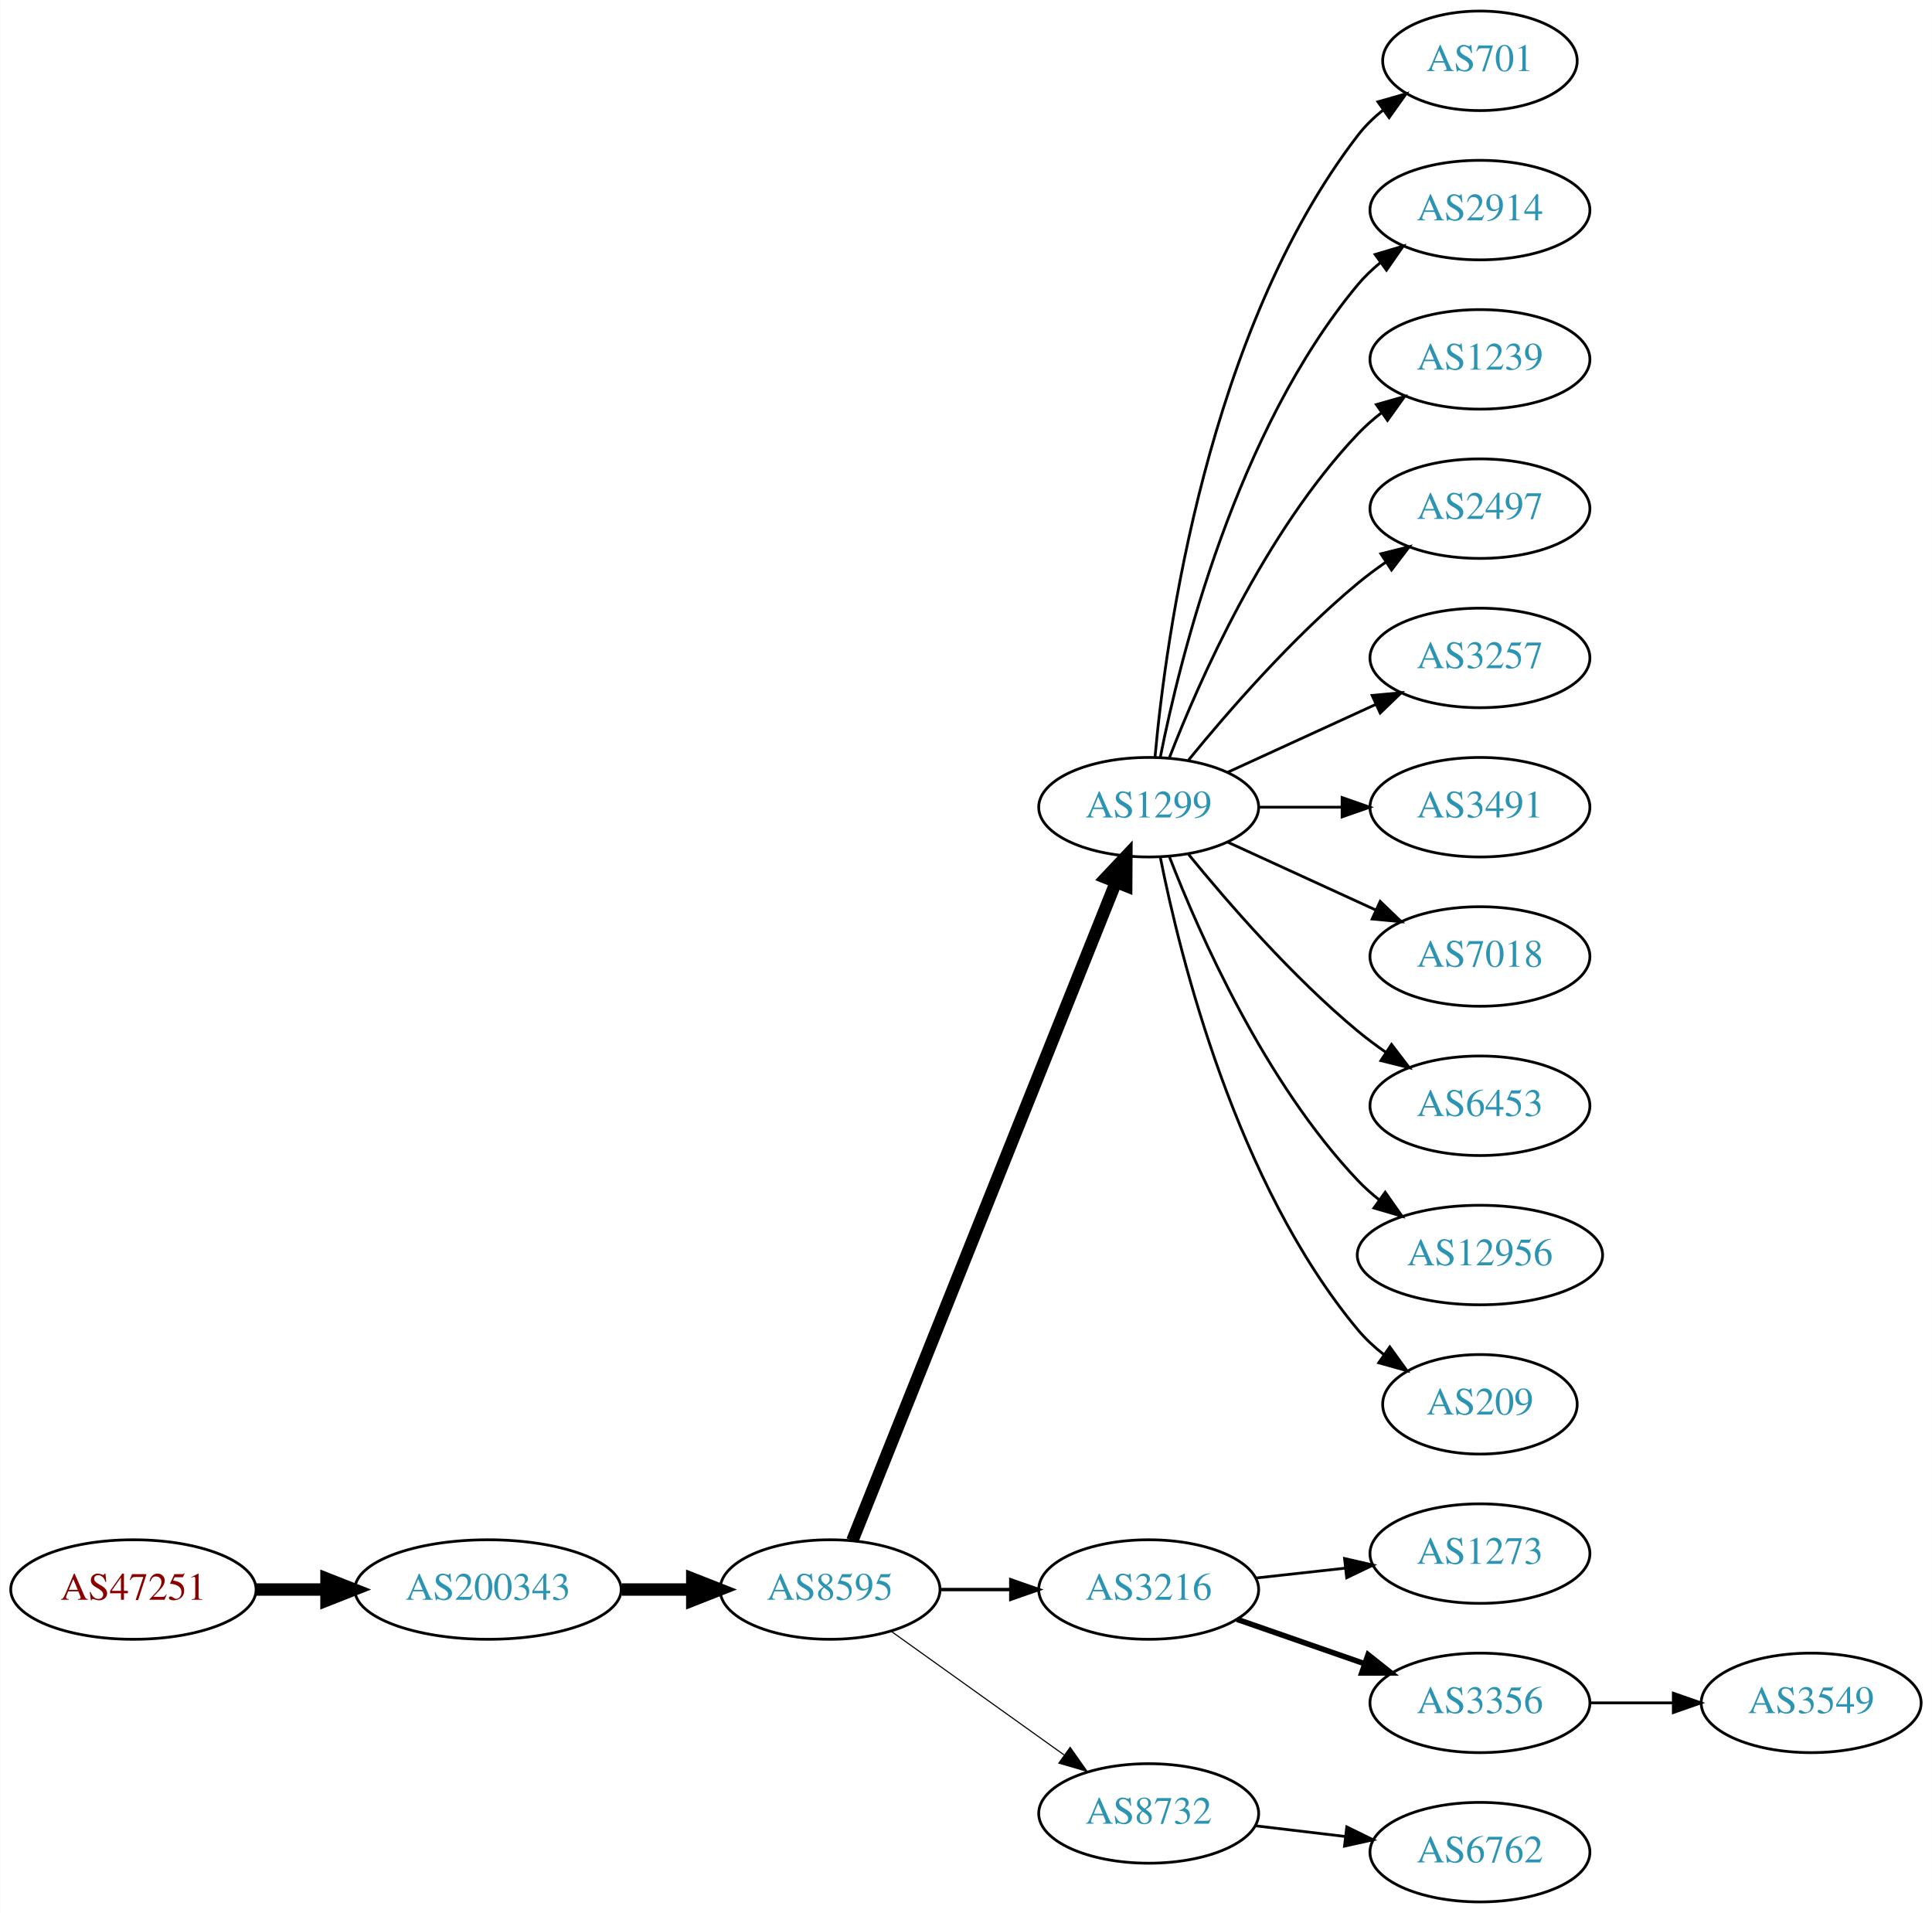
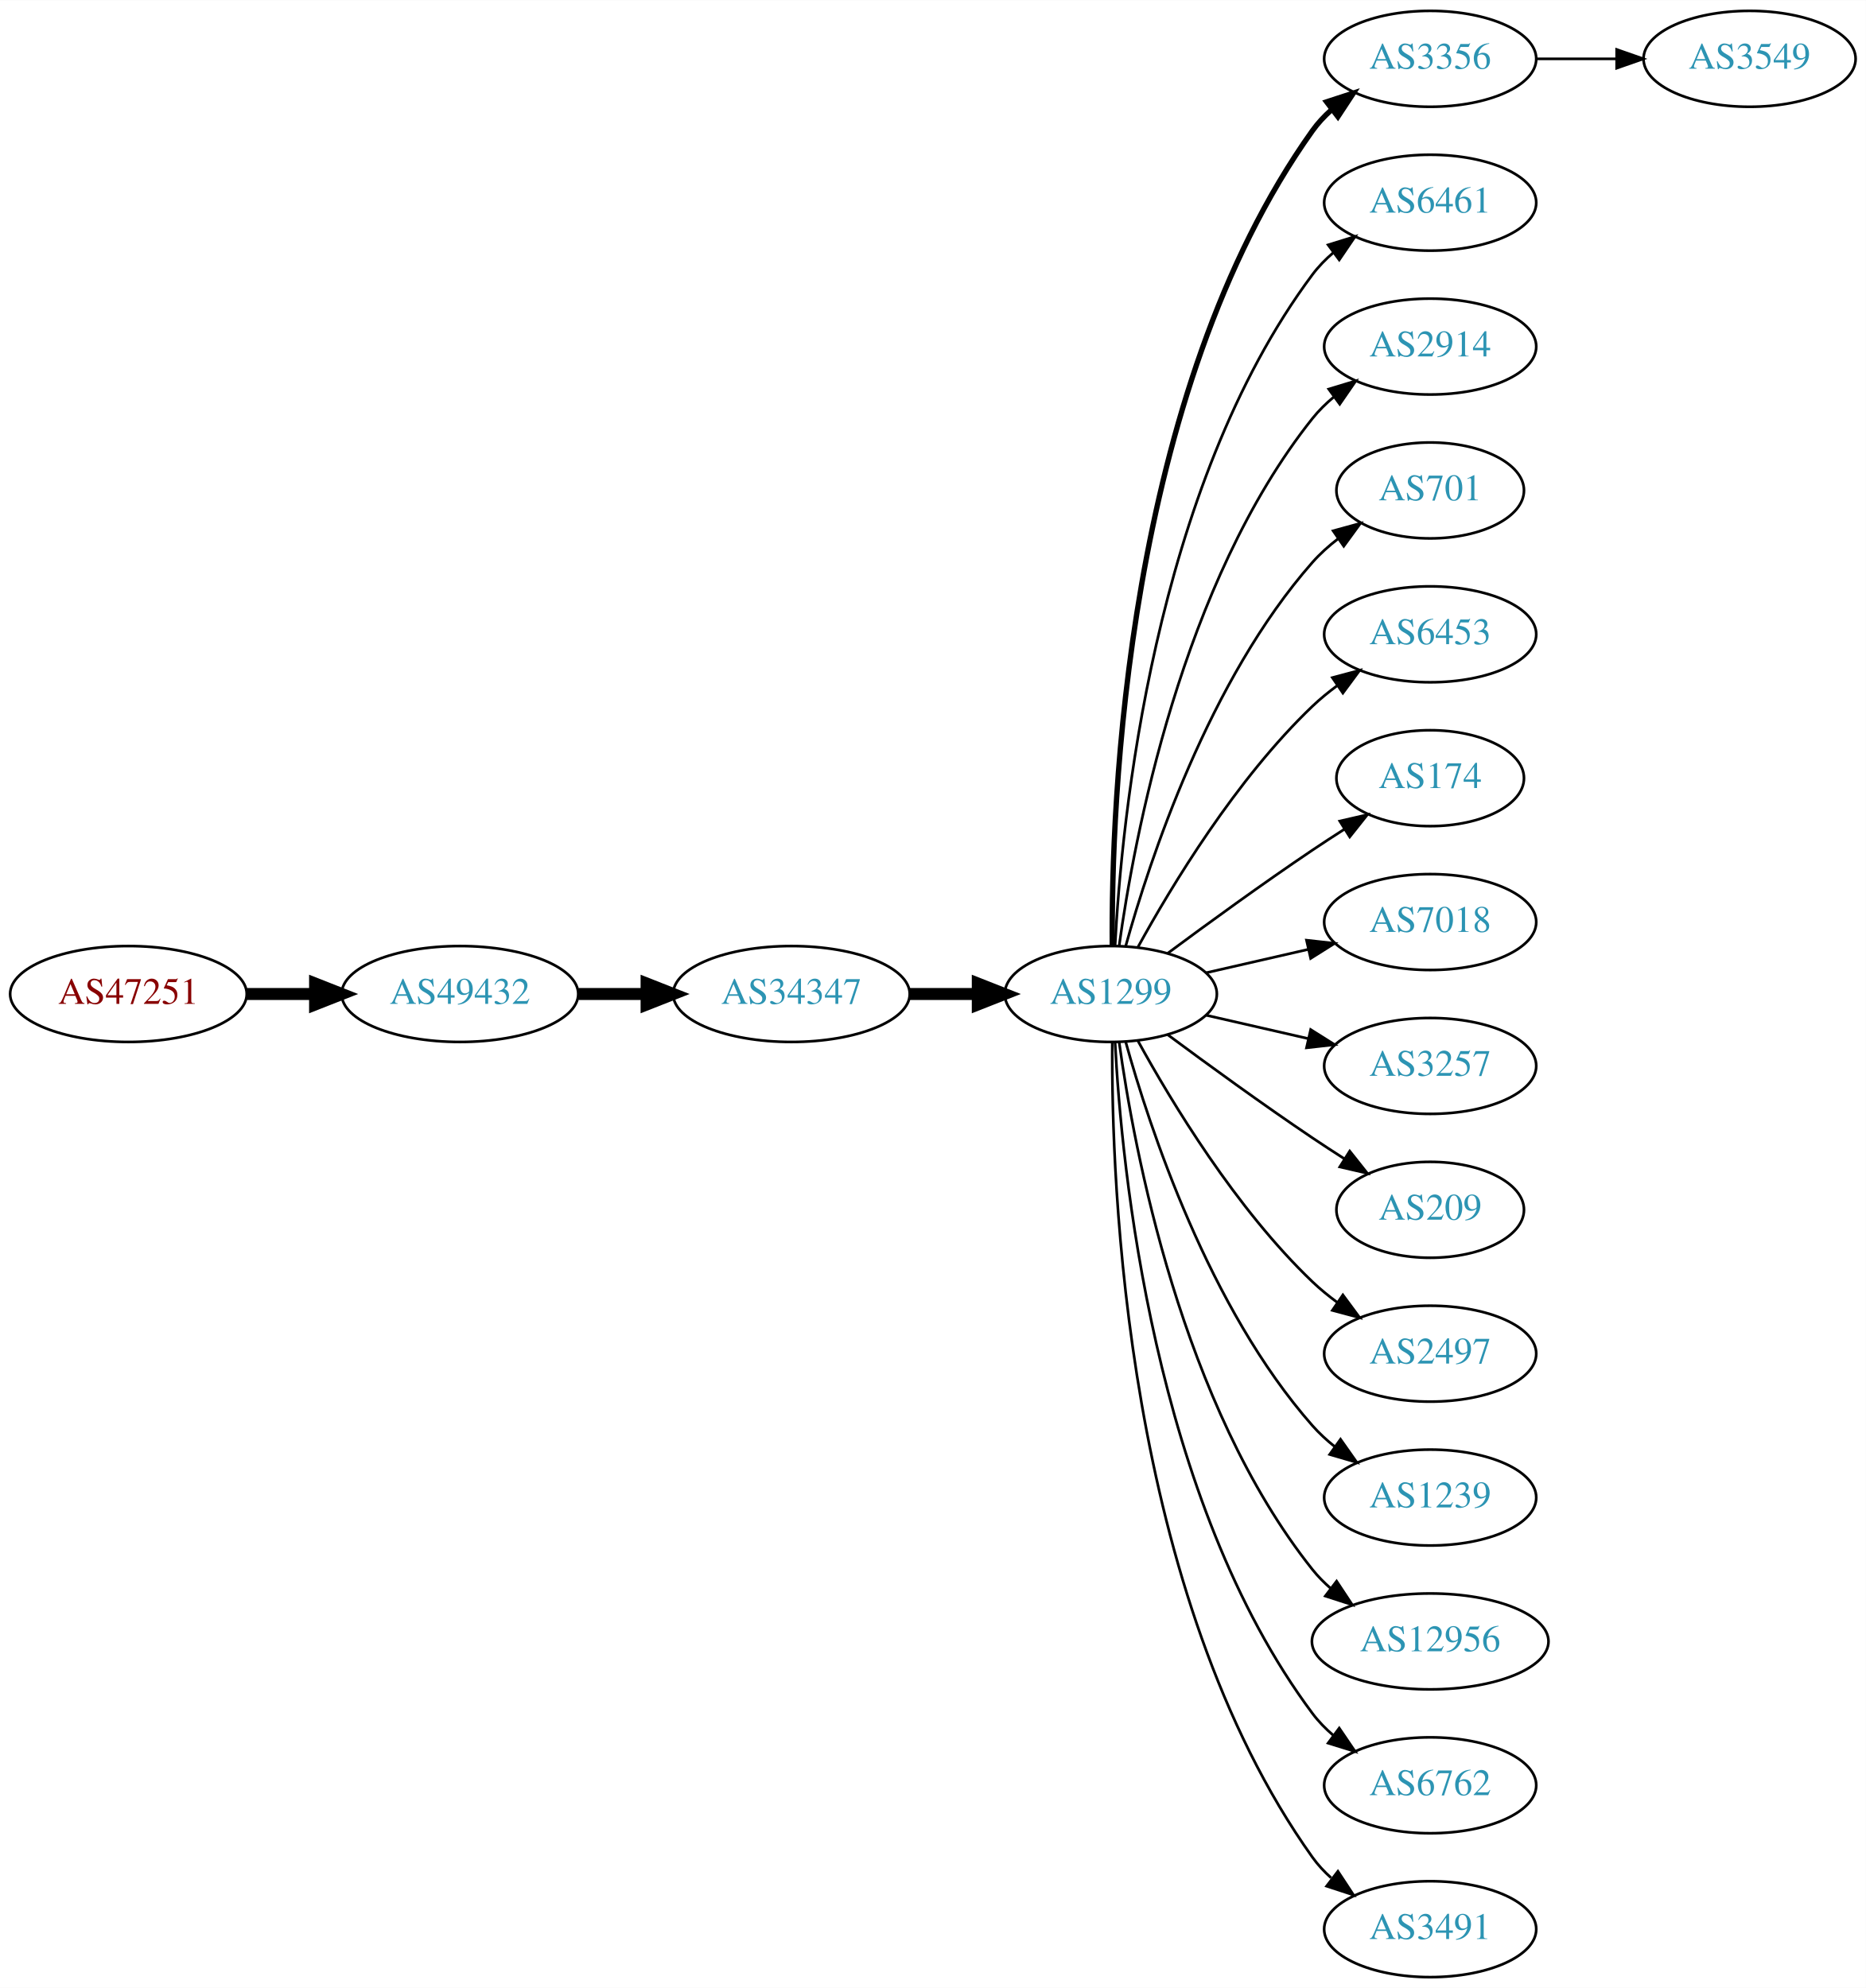
- <svg xmlns="http://www.w3.org/2000/svg" xmlns:xlink="http://www.w3.org/1999/xlink" width="699pt" height="692pt" viewBox="0.00 0.00 698.85 692.00">
-   <g id="graph0" class="graph" transform="scale(1 1) rotate(0) translate(4 688)">
-     <polygon fill="white" stroke="none" points="-4,4 -4,-688 694.855,-688 694.855,4 -4,4" />
+ <svg xmlns="http://www.w3.org/2000/svg" xmlns:xlink="http://www.w3.org/1999/xlink" width="700pt" height="746pt" viewBox="0.00 0.00 700.15 746.00">
+   <g id="graph0" class="graph" transform="scale(1 1) rotate(0) translate(4 742)">
+     <polygon fill="white" stroke="none" points="-4,4 -4,-742 696.155,-742 696.155,4 -4,4" />
    <g id="node1" class="node">
      <g id="a_node1">
-         <a xlink:href="/asn/47251" xlink:title="AS47251 ~ Mvs-Communication Ltd [RU]">
-           <ellipse fill="#ffffff" stroke="black" cx="44.196" cy="-113" rx="44.393" ry="18" />
-           <text text-anchor="middle" x="44.196" y="-109.3" font-family="Times,serif" font-size="14.00" fill="#880000">AS47251</text>
+         <a xlink:href="/asn/47251" xlink:title="AS47251 ~ VLBGIT Friesenecker e.U. [AT]">
+           <ellipse fill="#ffffff" stroke="black" cx="44.196" cy="-369" rx="44.393" ry="18" />
+           <text text-anchor="middle" x="44.196" y="-365.3" font-family="Times,serif" font-size="14.00" fill="#880000">AS47251</text>
        </a>
      </g>
    </g>
    <g id="node2" class="node">
      <g id="a_node2">
-         <a xlink:href="/asn/200343" xlink:title="AS200343 ~ NETFNET LLC [RU]">
-           <ellipse fill="#ffffff" stroke="black" cx="172.488" cy="-113" rx="48.192" ry="18" />
-           <text text-anchor="middle" x="172.488" y="-109.3" font-family="Times,serif" font-size="14.00" fill="#2c94b3">AS200343</text>
+         <a xlink:href="/asn/49432" xlink:title="AS49432 ~ schallert.com e.U. [AT]">
+           <ellipse fill="#ffffff" stroke="black" cx="168.588" cy="-369" rx="44.393" ry="18" />
+           <text text-anchor="middle" x="168.588" y="-365.3" font-family="Times,serif" font-size="14.00" fill="#2c94b3">AS49432</text>
        </a>
      </g>
    </g>
    <g id="edge1" class="edge">
-       <path fill="none" stroke="black" stroke-width="4.5" d="M88.659,-113C96.775,-113 105.373,-113 113.838,-113" />
-       <polygon fill="black" stroke="black" stroke-width="4.5" points="114.057,-116.938 124.057,-113 114.057,-109.063 114.057,-116.938" />
+       <path fill="none" stroke="black" stroke-width="4.5" d="M88.692,-369C96.898,-369 105.569,-369 114.041,-369" />
+       <polygon fill="black" stroke="black" stroke-width="4.5" points="114.233,-372.938 124.233,-369 114.233,-365.063 114.233,-372.938" />
    </g>
    <g id="node3" class="node">
      <g id="a_node3">
-         <a xlink:href="/asn/8595" xlink:title="AS8595 ~ OOO WestCall Ltd. [RU]">
-           <ellipse fill="#ffffff" stroke="black" cx="296.23" cy="-113" rx="39.794" ry="18" />
-           <text text-anchor="middle" x="296.23" y="-109.3" font-family="Times,serif" font-size="14.00" fill="#2c94b3">AS8595</text>
+         <a xlink:href="/asn/34347" xlink:title="AS34347 ~ Stadtwerke Hall in Tirol GmbH [AT]">
+           <ellipse fill="#ffffff" stroke="black" cx="292.98" cy="-369" rx="44.393" ry="18" />
+           <text text-anchor="middle" x="292.98" y="-365.3" font-family="Times,serif" font-size="14.00" fill="#2c94b3">AS34347</text>
        </a>
      </g>
    </g>
    <g id="edge2" class="edge">
-       <path fill="none" stroke="black" stroke-width="4.5" d="M220.905,-113C229.259,-113 237.969,-113 246.361,-113" />
-       <polygon fill="black" stroke="black" stroke-width="4.5" points="246.396,-116.938 256.396,-113 246.396,-109.063 246.396,-116.938" />
+       <path fill="none" stroke="black" stroke-width="4.5" d="M213.084,-369C221.29,-369 229.961,-369 238.434,-369" />
+       <polygon fill="black" stroke="black" stroke-width="4.5" points="238.625,-372.938 248.625,-369 238.625,-365.063 238.625,-372.938" />
    </g>
    <g id="node4" class="node">
      <g id="a_node4">
        <a xlink:href="/asn/1299" xlink:title="AS1299 ~ Telia Carrier [EU]">
-           <ellipse fill="#ffffff" stroke="black" cx="411.523" cy="-396" rx="39.794" ry="18" />
-           <text text-anchor="middle" x="411.523" y="-392.3" font-family="Times,serif" font-size="14.00" fill="#2c94b3">AS1299</text>
+           <ellipse fill="#ffffff" stroke="black" cx="412.823" cy="-369" rx="39.794" ry="18" />
+           <text text-anchor="middle" x="412.823" y="-365.3" font-family="Times,serif" font-size="14.00" fill="#2c94b3">AS1299</text>
        </a>
      </g>
    </g>
    <g id="edge3" class="edge">
-       <path fill="none" stroke="black" stroke-width="4.5" d="M304.317,-130.703C323.511,-178.647 376.599,-311.259 399.629,-368.788" />
-       <polygon fill="black" stroke="black" stroke-width="4.5" points="396.067,-370.483 403.439,-378.304 403.378,-367.557 396.067,-370.483" />
+       <path fill="none" stroke="black" stroke-width="4.5" d="M337.191,-369C345.504,-369 354.267,-369 362.749,-369" />
+       <polygon fill="black" stroke="black" stroke-width="4.5" points="362.908,-372.938 372.908,-369 362.908,-365.063 362.908,-372.938" />
    </g>
    <g id="node5" class="node">
      <g id="a_node5">
-         <a xlink:href="/asn/3216" xlink:title="AS3216 ~ PJSC &quot;Vimpelcom&quot; [RU]">
-           <ellipse fill="#ffffff" stroke="black" cx="411.523" cy="-113" rx="39.794" ry="18" />
-           <text text-anchor="middle" x="411.523" y="-109.3" font-family="Times,serif" font-size="14.00" fill="#2c94b3">AS3216</text>
+         <a xlink:href="/asn/3356" xlink:title="AS3356 ~ Level 3 Parent, LLC [US]">
+           <ellipse fill="#ffffff" stroke="black" cx="532.666" cy="-720" rx="39.794" ry="18" />
+           <text text-anchor="middle" x="532.666" y="-716.3" font-family="Times,serif" font-size="14.00" fill="#2c94b3">AS3356</text>
        </a>
      </g>
    </g>
    <g id="edge4" class="edge">
-       <path fill="none" stroke="black" stroke-width="1.227" d="M335.902,-113C344.105,-113 352.869,-113 361.401,-113" />
-       <polygon fill="black" stroke="black" stroke-width="1.227" points="361.641,-116.5 371.641,-113 361.641,-109.5 361.641,-116.5" />
+       <path fill="none" stroke="black" stroke-width="2" d="M413.372,-387.063C412.952,-439.503 418.106,-594.293 488.469,-693 490.471,-695.809 492.866,-698.388 495.487,-700.743" />
+       <polygon fill="black" stroke="black" stroke-width="2" points="493.792,-703.852 503.864,-707.139 498.04,-698.288 493.792,-703.852" />
    </g>
    <g id="node6" class="node">
      <g id="a_node6">
-         <a xlink:href="/asn/8732" xlink:title="AS8732 ~ Moscow [RU]">
-           <ellipse fill="#ffffff" stroke="black" cx="411.523" cy="-32" rx="39.794" ry="18" />
-           <text text-anchor="middle" x="411.523" y="-28.3" font-family="Times,serif" font-size="14.00" fill="#2c94b3">AS8732</text>
+         <a xlink:href="/asn/6461" xlink:title="AS6461 ~ Zayo Bandwidth [US]">
+           <ellipse fill="#ffffff" stroke="black" cx="532.666" cy="-666" rx="39.794" ry="18" />
+           <text text-anchor="middle" x="532.666" y="-662.3" font-family="Times,serif" font-size="14.00" fill="#2c94b3">AS6461</text>
        </a>
      </g>
    </g>
    <g id="edge5" class="edge">
-       <path fill="none" stroke="black" stroke-width="0.409" d="M318.274,-97.954C335.889,-85.361 361.227,-67.245 380.893,-53.184" />
-       <polygon fill="black" stroke="black" stroke-width="0.409" points="383.108,-55.903 389.207,-47.24 379.037,-50.209 383.108,-55.903" />
+       <path fill="none" stroke="black" d="M414.415,-387.023C416.791,-433.412 428.709,-558.893 488.469,-639 490.717,-642.013 493.409,-644.769 496.335,-647.272" />
+       <polygon fill="black" stroke="black" points="494.366,-650.169 504.487,-653.303 498.53,-644.542 494.366,-650.169" />
    </g>
    <g id="node7" class="node">
      <g id="a_node7">
-         <a xlink:href="/asn/701" xlink:title="AS701 ~ UUNET [US]">
-           <ellipse fill="#ffffff" stroke="black" cx="531.366" cy="-666" rx="35.194" ry="18" />
-           <text text-anchor="middle" x="531.366" y="-662.3" font-family="Times,serif" font-size="14.00" fill="#2c94b3">AS701</text>
+         <a xlink:href="/asn/2914" xlink:title="AS2914 ~ NTT America, Inc. [US]">
+           <ellipse fill="#ffffff" stroke="black" cx="532.666" cy="-612" rx="39.794" ry="18" />
+           <text text-anchor="middle" x="532.666" y="-608.3" font-family="Times,serif" font-size="14.00" fill="#2c94b3">AS2914</text>
        </a>
      </g>
    </g>
    <g id="edge6" class="edge">
-       <path fill="none" stroke="black" d="M413.807,-414.117C417.706,-457.332 432.722,-568.131 487.17,-639 489.776,-642.393 492.94,-645.467 496.357,-648.223" />
-       <polygon fill="black" stroke="black" points="494.46,-651.168 504.649,-654.073 498.496,-645.448 494.46,-651.168" />
+       <path fill="none" stroke="black" d="M415.962,-387.17C421.462,-426.974 439.288,-523.233 488.469,-585 490.811,-587.94 493.565,-590.649 496.531,-593.121" />
+       <polygon fill="black" stroke="black" points="494.596,-596.042 504.737,-599.11 498.723,-590.388 494.596,-596.042" />
    </g>
    <g id="node8" class="node">
      <g id="a_node8">
-         <a xlink:href="/asn/2914" xlink:title="AS2914 ~ NTT America, Inc. [US]">
-           <ellipse fill="#ffffff" stroke="black" cx="531.366" cy="-612" rx="39.794" ry="18" />
-           <text text-anchor="middle" x="531.366" y="-608.3" font-family="Times,serif" font-size="14.00" fill="#2c94b3">AS2914</text>
+         <a xlink:href="/asn/701" xlink:title="AS701 ~ UUNET [US]">
+           <ellipse fill="#ffffff" stroke="black" cx="532.666" cy="-558" rx="35.194" ry="18" />
+           <text text-anchor="middle" x="532.666" y="-554.3" font-family="Times,serif" font-size="14.00" fill="#2c94b3">AS701</text>
        </a>
      </g>
    </g>
    <g id="edge7" class="edge">
-       <path fill="none" stroke="black" d="M415.722,-414.073C422.885,-450.141 443.16,-532.125 487.17,-585 489.574,-587.889 492.371,-590.563 495.363,-593.013" />
-       <polygon fill="black" stroke="black" points="493.452,-595.95 503.606,-598.973 497.553,-590.277 493.452,-595.95" />
+       <path fill="none" stroke="black" d="M418.396,-386.946C427.302,-418.995 449.586,-486.842 488.469,-531 491.297,-534.211 494.598,-537.172 498.093,-539.864" />
+       <polygon fill="black" stroke="black" points="496.25,-542.845 506.468,-545.645 500.227,-537.084 496.25,-542.845" />
    </g>
    <g id="node9" class="node">
      <g id="a_node9">
-         <a xlink:href="/asn/1239" xlink:title="AS1239 ~ Sprint [US]">
-           <ellipse fill="#ffffff" stroke="black" cx="531.366" cy="-558" rx="39.794" ry="18" />
-           <text text-anchor="middle" x="531.366" y="-554.3" font-family="Times,serif" font-size="14.00" fill="#2c94b3">AS1239</text>
+         <a xlink:href="/asn/6453" xlink:title="AS6453 ~ TATA COMMUNICATIONS (AMERICA) INC [US]">
+           <ellipse fill="#ffffff" stroke="black" cx="532.666" cy="-504" rx="39.794" ry="18" />
+           <text text-anchor="middle" x="532.666" y="-500.3" font-family="Times,serif" font-size="14.00" fill="#2c94b3">AS6453</text>
        </a>
      </g>
    </g>
    <g id="edge8" class="edge">
-       <path fill="none" stroke="black" d="M419.046,-413.994C429.797,-441.728 453.454,-495.429 487.17,-531 489.755,-533.728 492.673,-536.294 495.741,-538.677" />
-       <polygon fill="black" stroke="black" points="493.895,-541.658 504.09,-544.543 497.92,-535.93 493.895,-541.658" />
+       <path fill="none" stroke="black" d="M423.064,-386.713C435.61,-409.561 459.787,-449.611 488.469,-477 491.338,-479.739 494.527,-482.347 497.836,-484.785" />
+       <polygon fill="black" stroke="black" points="495.959,-487.742 506.195,-490.477 499.899,-481.956 495.959,-487.742" />
    </g>
    <g id="node10" class="node">
      <g id="a_node10">
-         <a xlink:href="/asn/2497" xlink:title="AS2497 ~ Internet Initiative Japan Inc. [JP]">
-           <ellipse fill="#ffffff" stroke="black" cx="531.366" cy="-504" rx="39.794" ry="18" />
-           <text text-anchor="middle" x="531.366" y="-500.3" font-family="Times,serif" font-size="14.00" fill="#2c94b3">AS2497</text>
+         <a xlink:href="/asn/174" xlink:title="AS174 ~ Cogent Communications [US]">
+           <ellipse fill="#ffffff" stroke="black" cx="532.666" cy="-450" rx="35.194" ry="18" />
+           <text text-anchor="middle" x="532.666" y="-446.3" font-family="Times,serif" font-size="14.00" fill="#2c94b3">AS174</text>
        </a>
      </g>
    </g>
    <g id="edge9" class="edge">
-       <path fill="none" stroke="black" d="M425.942,-413.065C440.057,-430.375 463.471,-457.345 487.17,-477 490.386,-479.668 493.886,-482.27 497.457,-484.741" />
-       <polygon fill="black" stroke="black" points="495.535,-487.666 505.813,-490.236 499.381,-481.817 495.535,-487.666" />
+       <path fill="none" stroke="black" d="M434.153,-384.277C449.016,-395.304 469.76,-410.407 488.469,-423 492.287,-425.569 496.337,-428.21 500.367,-430.786" />
+       <polygon fill="black" stroke="black" points="498.736,-433.895 509.061,-436.271 502.471,-427.975 498.736,-433.895" />
    </g>
    <g id="node11" class="node">
      <g id="a_node11">
-         <a xlink:href="/asn/3257" xlink:title="AS3257 ~ GTT [DE]">
-           <ellipse fill="#ffffff" stroke="black" cx="531.366" cy="-450" rx="39.794" ry="18" />
-           <text text-anchor="middle" x="531.366" y="-446.3" font-family="Times,serif" font-size="14.00" fill="#2c94b3">AS3257</text>
+         <a xlink:href="/asn/7018" xlink:title="AS7018 ~ AT&amp;T Services, Inc. [US]">
+           <ellipse fill="#ffffff" stroke="black" cx="532.666" cy="-396" rx="39.794" ry="18" />
+           <text text-anchor="middle" x="532.666" y="-392.3" font-family="Times,serif" font-size="14.00" fill="#2c94b3">AS7018</text>
        </a>
      </g>
    </g>
    <g id="edge10" class="edge">
-       <path fill="none" stroke="black" d="M440.152,-408.661C456.109,-415.973 476.379,-425.261 493.662,-433.181" />
-       <polygon fill="black" stroke="black" points="492.361,-436.435 502.91,-437.419 495.277,-430.071 492.361,-436.435" />
+       <path fill="none" stroke="black" d="M448.542,-376.955C460.542,-379.704 474.163,-382.825 486.856,-385.733" />
+       <polygon fill="black" stroke="black" points="486.258,-389.187 496.787,-388.009 487.821,-382.364 486.258,-389.187" />
    </g>
    <g id="node12" class="node">
      <g id="a_node12">
-         <a xlink:href="/asn/3491" xlink:title="AS3491 ~ PCCW Global, Inc. [US]">
-           <ellipse fill="#ffffff" stroke="black" cx="531.366" cy="-396" rx="39.794" ry="18" />
-           <text text-anchor="middle" x="531.366" y="-392.3" font-family="Times,serif" font-size="14.00" fill="#2c94b3">AS3491</text>
+         <a xlink:href="/asn/3257" xlink:title="AS3257 ~ GTT [DE]">
+           <ellipse fill="#ffffff" stroke="black" cx="532.666" cy="-342" rx="39.794" ry="18" />
+           <text text-anchor="middle" x="532.666" y="-338.3" font-family="Times,serif" font-size="14.00" fill="#2c94b3">AS3257</text>
        </a>
      </g>
    </g>
    <g id="edge11" class="edge">
-       <path fill="none" stroke="black" d="M451.436,-396C460.989,-396 471.339,-396 481.301,-396" />
-       <polygon fill="black" stroke="black" points="481.494,-399.5 491.494,-396 481.494,-392.5 481.494,-399.5" />
+       <path fill="none" stroke="black" d="M448.542,-361.045C460.542,-358.296 474.163,-355.175 486.856,-352.267" />
+       <polygon fill="black" stroke="black" points="487.821,-355.636 496.787,-349.991 486.258,-348.813 487.821,-355.636" />
    </g>
    <g id="node13" class="node">
      <g id="a_node13">
-         <a xlink:href="/asn/7018" xlink:title="AS7018 ~ AT&amp;T Services, Inc. [US]">
-           <ellipse fill="#ffffff" stroke="black" cx="531.366" cy="-342" rx="39.794" ry="18" />
-           <text text-anchor="middle" x="531.366" y="-338.3" font-family="Times,serif" font-size="14.00" fill="#2c94b3">AS7018</text>
+         <a xlink:href="/asn/209" xlink:title="AS209 ~ CenturyLink Communications, LLC [US]">
+           <ellipse fill="#ffffff" stroke="black" cx="532.666" cy="-288" rx="35.194" ry="18" />
+           <text text-anchor="middle" x="532.666" y="-284.3" font-family="Times,serif" font-size="14.00" fill="#2c94b3">AS209</text>
        </a>
      </g>
    </g>
    <g id="edge12" class="edge">
-       <path fill="none" stroke="black" d="M440.152,-383.339C456.109,-376.027 476.379,-366.739 493.662,-358.819" />
-       <polygon fill="black" stroke="black" points="495.277,-361.929 502.91,-354.581 492.361,-355.565 495.277,-361.929" />
+       <path fill="none" stroke="black" d="M434.153,-353.723C449.016,-342.696 469.76,-327.593 488.469,-315 492.287,-312.431 496.337,-309.79 500.367,-307.214" />
+       <polygon fill="black" stroke="black" points="502.471,-310.025 509.061,-301.729 498.736,-304.105 502.471,-310.025" />
    </g>
    <g id="node14" class="node">
      <g id="a_node14">
-         <a xlink:href="/asn/6453" xlink:title="AS6453 ~ TATA COMMUNICATIONS (AMERICA) INC [US]">
-           <ellipse fill="#ffffff" stroke="black" cx="531.366" cy="-288" rx="39.794" ry="18" />
-           <text text-anchor="middle" x="531.366" y="-284.3" font-family="Times,serif" font-size="14.00" fill="#2c94b3">AS6453</text>
+         <a xlink:href="/asn/2497" xlink:title="AS2497 ~ Internet Initiative Japan Inc. [JP]">
+           <ellipse fill="#ffffff" stroke="black" cx="532.666" cy="-234" rx="39.794" ry="18" />
+           <text text-anchor="middle" x="532.666" y="-230.3" font-family="Times,serif" font-size="14.00" fill="#2c94b3">AS2497</text>
        </a>
      </g>
    </g>
    <g id="edge13" class="edge">
-       <path fill="none" stroke="black" d="M425.942,-378.935C440.057,-361.625 463.471,-334.655 487.17,-315 490.386,-312.332 493.886,-309.73 497.457,-307.259" />
-       <polygon fill="black" stroke="black" points="499.381,-310.183 505.813,-301.764 495.535,-304.334 499.381,-310.183" />
+       <path fill="none" stroke="black" d="M423.064,-351.287C435.61,-328.439 459.787,-288.389 488.469,-261 491.338,-258.261 494.527,-255.653 497.836,-253.215" />
+       <polygon fill="black" stroke="black" points="499.899,-256.044 506.195,-247.523 495.959,-250.258 499.899,-256.044" />
    </g>
    <g id="node15" class="node">
      <g id="a_node15">
-         <a xlink:href="/asn/12956" xlink:title="AS12956 ~ Telefonica Wholesale Network [ES]">
-           <ellipse fill="#ffffff" stroke="black" cx="531.366" cy="-234" rx="44.393" ry="18" />
-           <text text-anchor="middle" x="531.366" y="-230.3" font-family="Times,serif" font-size="14.00" fill="#2c94b3">AS12956</text>
+         <a xlink:href="/asn/1239" xlink:title="AS1239 ~ Sprint [US]">
+           <ellipse fill="#ffffff" stroke="black" cx="532.666" cy="-180" rx="39.794" ry="18" />
+           <text text-anchor="middle" x="532.666" y="-176.3" font-family="Times,serif" font-size="14.00" fill="#2c94b3">AS1239</text>
        </a>
      </g>
    </g>
    <g id="edge14" class="edge">
-       <path fill="none" stroke="black" d="M419.046,-378.006C429.797,-350.272 453.454,-296.571 487.17,-261 489.554,-258.485 492.22,-256.107 495.026,-253.883" />
-       <polygon fill="black" stroke="black" points="497.095,-256.707 503.188,-248.039 493.02,-251.015 497.095,-256.707" />
+       <path fill="none" stroke="black" d="M418.396,-351.054C427.302,-319.005 449.586,-251.158 488.469,-207 490.953,-204.179 493.803,-201.551 496.829,-199.129" />
+       <polygon fill="black" stroke="black" points="499.014,-201.869 505.118,-193.209 494.946,-196.172 499.014,-201.869" />
    </g>
    <g id="node16" class="node">
      <g id="a_node16">
-         <a xlink:href="/asn/209" xlink:title="AS209 ~ CenturyLink Communications, LLC [US]">
-           <ellipse fill="#ffffff" stroke="black" cx="531.366" cy="-180" rx="35.194" ry="18" />
-           <text text-anchor="middle" x="531.366" y="-176.3" font-family="Times,serif" font-size="14.00" fill="#2c94b3">AS209</text>
+         <a xlink:href="/asn/12956" xlink:title="AS12956 ~ TELXIUS [ES]">
+           <ellipse fill="#ffffff" stroke="black" cx="532.666" cy="-126" rx="44.393" ry="18" />
+           <text text-anchor="middle" x="532.666" y="-122.3" font-family="Times,serif" font-size="14.00" fill="#2c94b3">AS12956</text>
        </a>
      </g>
    </g>
    <g id="edge15" class="edge">
-       <path fill="none" stroke="black" d="M415.722,-377.927C422.885,-341.859 443.16,-259.875 487.17,-207 489.906,-203.712 493.151,-200.702 496.615,-197.983" />
-       <polygon fill="black" stroke="black" points="498.751,-200.761 504.956,-192.173 494.75,-195.017 498.751,-200.761" />
+       <path fill="none" stroke="black" d="M415.962,-350.83C421.462,-311.026 439.288,-214.767 488.469,-153 490.508,-150.44 492.859,-148.056 495.391,-145.851" />
+       <polygon fill="black" stroke="black" points="497.546,-148.609 503.392,-139.773 493.312,-143.035 497.546,-148.609" />
    </g>
    <g id="node17" class="node">
      <g id="a_node17">
-         <a xlink:href="/asn/1273" xlink:title="AS1273 ~ Vodafone Group PLC [EU]">
-           <ellipse fill="#ffffff" stroke="black" cx="531.366" cy="-126" rx="39.794" ry="18" />
-           <text text-anchor="middle" x="531.366" y="-122.3" font-family="Times,serif" font-size="14.00" fill="#2c94b3">AS1273</text>
+         <a xlink:href="/asn/6762" xlink:title="AS6762 ~ TELECOM ITALIA SPARKLE S.p.A. [IT]">
+           <ellipse fill="#ffffff" stroke="black" cx="532.666" cy="-72" rx="39.794" ry="18" />
+           <text text-anchor="middle" x="532.666" y="-68.3" font-family="Times,serif" font-size="14.00" fill="#2c94b3">AS6762</text>
        </a>
      </g>
    </g>
    <g id="edge16" class="edge">
-       <path fill="none" stroke="black" d="M450.133,-117.149C460.444,-118.287 471.762,-119.535 482.562,-120.726" />
-       <polygon fill="black" stroke="black" points="482.385,-124.228 492.709,-121.846 483.153,-117.27 482.385,-124.228" />
+       <path fill="none" stroke="black" d="M414.415,-350.977C416.791,-304.588 428.709,-179.107 488.469,-99 490.717,-95.987 493.409,-93.231 496.335,-90.728" />
+       <polygon fill="black" stroke="black" points="498.53,-93.459 504.487,-84.697 494.366,-87.831 498.53,-93.459" />
    </g>
    <g id="node18" class="node">
      <g id="a_node18">
-         <a xlink:href="/asn/3356" xlink:title="AS3356 ~ Level 3 Parent, LLC [US]">
-           <ellipse fill="#ffffff" stroke="black" cx="531.366" cy="-72" rx="39.794" ry="18" />
-           <text text-anchor="middle" x="531.366" y="-68.3" font-family="Times,serif" font-size="14.00" fill="#2c94b3">AS3356</text>
+         <a xlink:href="/asn/3491" xlink:title="AS3491 ~ PCCW Global, Inc. [US]">
+           <ellipse fill="#ffffff" stroke="black" cx="532.666" cy="-18" rx="39.794" ry="18" />
+           <text text-anchor="middle" x="532.666" y="-14.3" font-family="Times,serif" font-size="14.00" fill="#2c94b3">AS3491</text>
        </a>
      </g>
    </g>
    <g id="edge17" class="edge">
-       <path fill="none" stroke="black" stroke-width="2" d="M443.485,-102.228C457.582,-97.323 474.458,-91.451 489.571,-86.193" />
-       <polygon fill="black" stroke="black" stroke-width="2" points="490.907,-89.434 499.202,-82.843 488.607,-82.823 490.907,-89.434" />
+       <path fill="none" stroke="black" d="M413.372,-350.937C412.952,-298.497 418.106,-143.707 488.469,-45 490.471,-42.191 492.866,-39.612 495.487,-37.257" />
+       <polygon fill="black" stroke="black" points="498.04,-39.712 503.864,-30.861 493.792,-34.148 498.04,-39.712" />
    </g>
    <g id="node19" class="node">
      <g id="a_node19">
-         <a xlink:href="/asn/6762" xlink:title="AS6762 ~ TELECOM ITALIA SPARKLE S.p.A. [IT]">
-           <ellipse fill="#ffffff" stroke="black" cx="531.366" cy="-18" rx="39.794" ry="18" />
-           <text text-anchor="middle" x="531.366" y="-14.3" font-family="Times,serif" font-size="14.00" fill="#2c94b3">AS6762</text>
+         <a xlink:href="/asn/3549" xlink:title="AS3549 ~ Level 3 Parent, LLC [US]">
+           <ellipse fill="#ffffff" stroke="black" cx="652.508" cy="-720" rx="39.794" ry="18" />
+           <text text-anchor="middle" x="652.508" y="-716.3" font-family="Times,serif" font-size="14.00" fill="#2c94b3">AS3549</text>
        </a>
      </g>
    </g>
    <g id="edge18" class="edge">
-       <path fill="none" stroke="black" d="M450.133,-27.532C460.444,-26.307 471.762,-24.962 482.562,-23.679" />
-       <polygon fill="black" stroke="black" points="483.191,-27.129 492.709,-22.474 482.366,-20.178 483.191,-27.129" />
-     </g>
-     <g id="node20" class="node">
-       <g id="a_node20">
-         <a xlink:href="/asn/3549" xlink:title="AS3549 ~ Level 3 Parent, LLC [US]">
-           <ellipse fill="#ffffff" stroke="black" cx="651.208" cy="-72" rx="39.794" ry="18" />
-           <text text-anchor="middle" x="651.208" y="-68.3" font-family="Times,serif" font-size="14.00" fill="#2c94b3">AS3549</text>
-         </a>
-       </g>
-     </g>
-     <g id="edge19" class="edge">
-       <path fill="none" stroke="black" d="M571.278,-72C580.832,-72 591.181,-72 601.144,-72" />
-       <polygon fill="black" stroke="black" points="601.336,-75.5 611.336,-72 601.336,-68.5 601.336,-75.5" />
+       <path fill="none" stroke="black" d="M572.578,-720C582.131,-720 592.481,-720 602.444,-720" />
+       <polygon fill="black" stroke="black" points="602.636,-723.5 612.636,-720 602.636,-716.5 602.636,-723.5" />
    </g>
  </g>
</svg>
